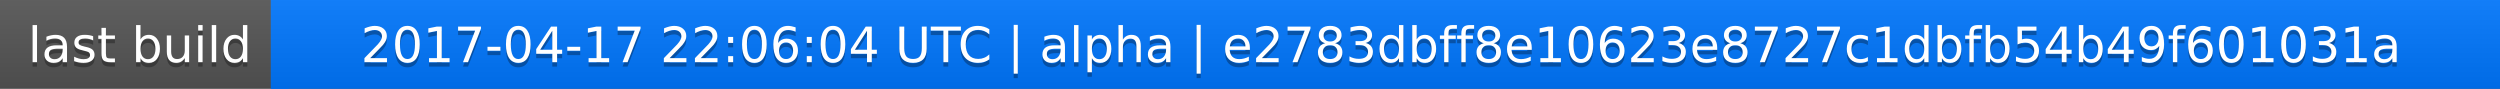
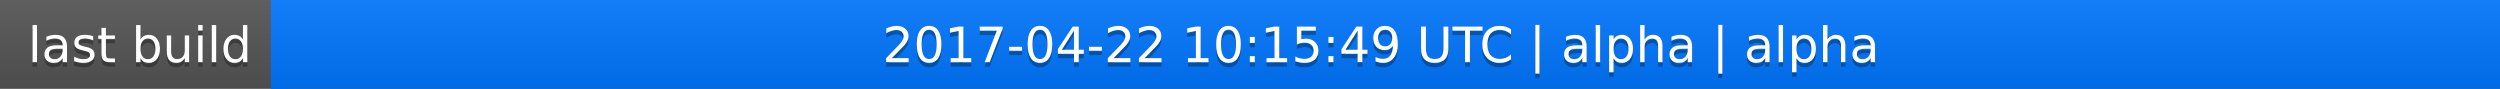
<svg xmlns="http://www.w3.org/2000/svg" width="563" height="20">
  <linearGradient id="a" x2="0" y2="100%">
    <stop offset="0" stop-color="#bbb" stop-opacity=".1" />
    <stop offset="1" stop-opacity=".1" />
  </linearGradient>
  <rect rx="0" width="563" height="20" fill="#555" />
  <rect rx="0" x="61" width="502" height="20" fill="#07f" />
  <path fill="#07f" d="M61 0h4v20h-4z" />
  <rect rx="0" width="563" height="20" fill="url(#a)" />
  <g fill="#fff" text-anchor="middle" font-family="DejaVu Sans,Verdana,Geneva,sans-serif" font-size="11">
    <text x="31.5" y="15" fill="#010101" fill-opacity=".3">last build</text>
    <text x="31.5" y="14">last build</text>
-     <text x="311" y="15" fill="#010101" fill-opacity=".3">2017-04-17 22:06:04 UTC | alpha | e2783dbff8e10623e8727c1dbfb54b49f601031a</text>
-     <text x="311" y="14">2017-04-17 22:06:04 UTC | alpha | e2783dbff8e10623e8727c1dbfb54b49f601031a</text>
+     <text x="311" y="15" fill="#010101" fill-opacity=".3">2017-04-22 10:15:49 UTC | alpha | alpha</text>
+     <text x="311" y="14">2017-04-22 10:15:49 UTC | alpha | alpha</text>
  </g>
</svg>
